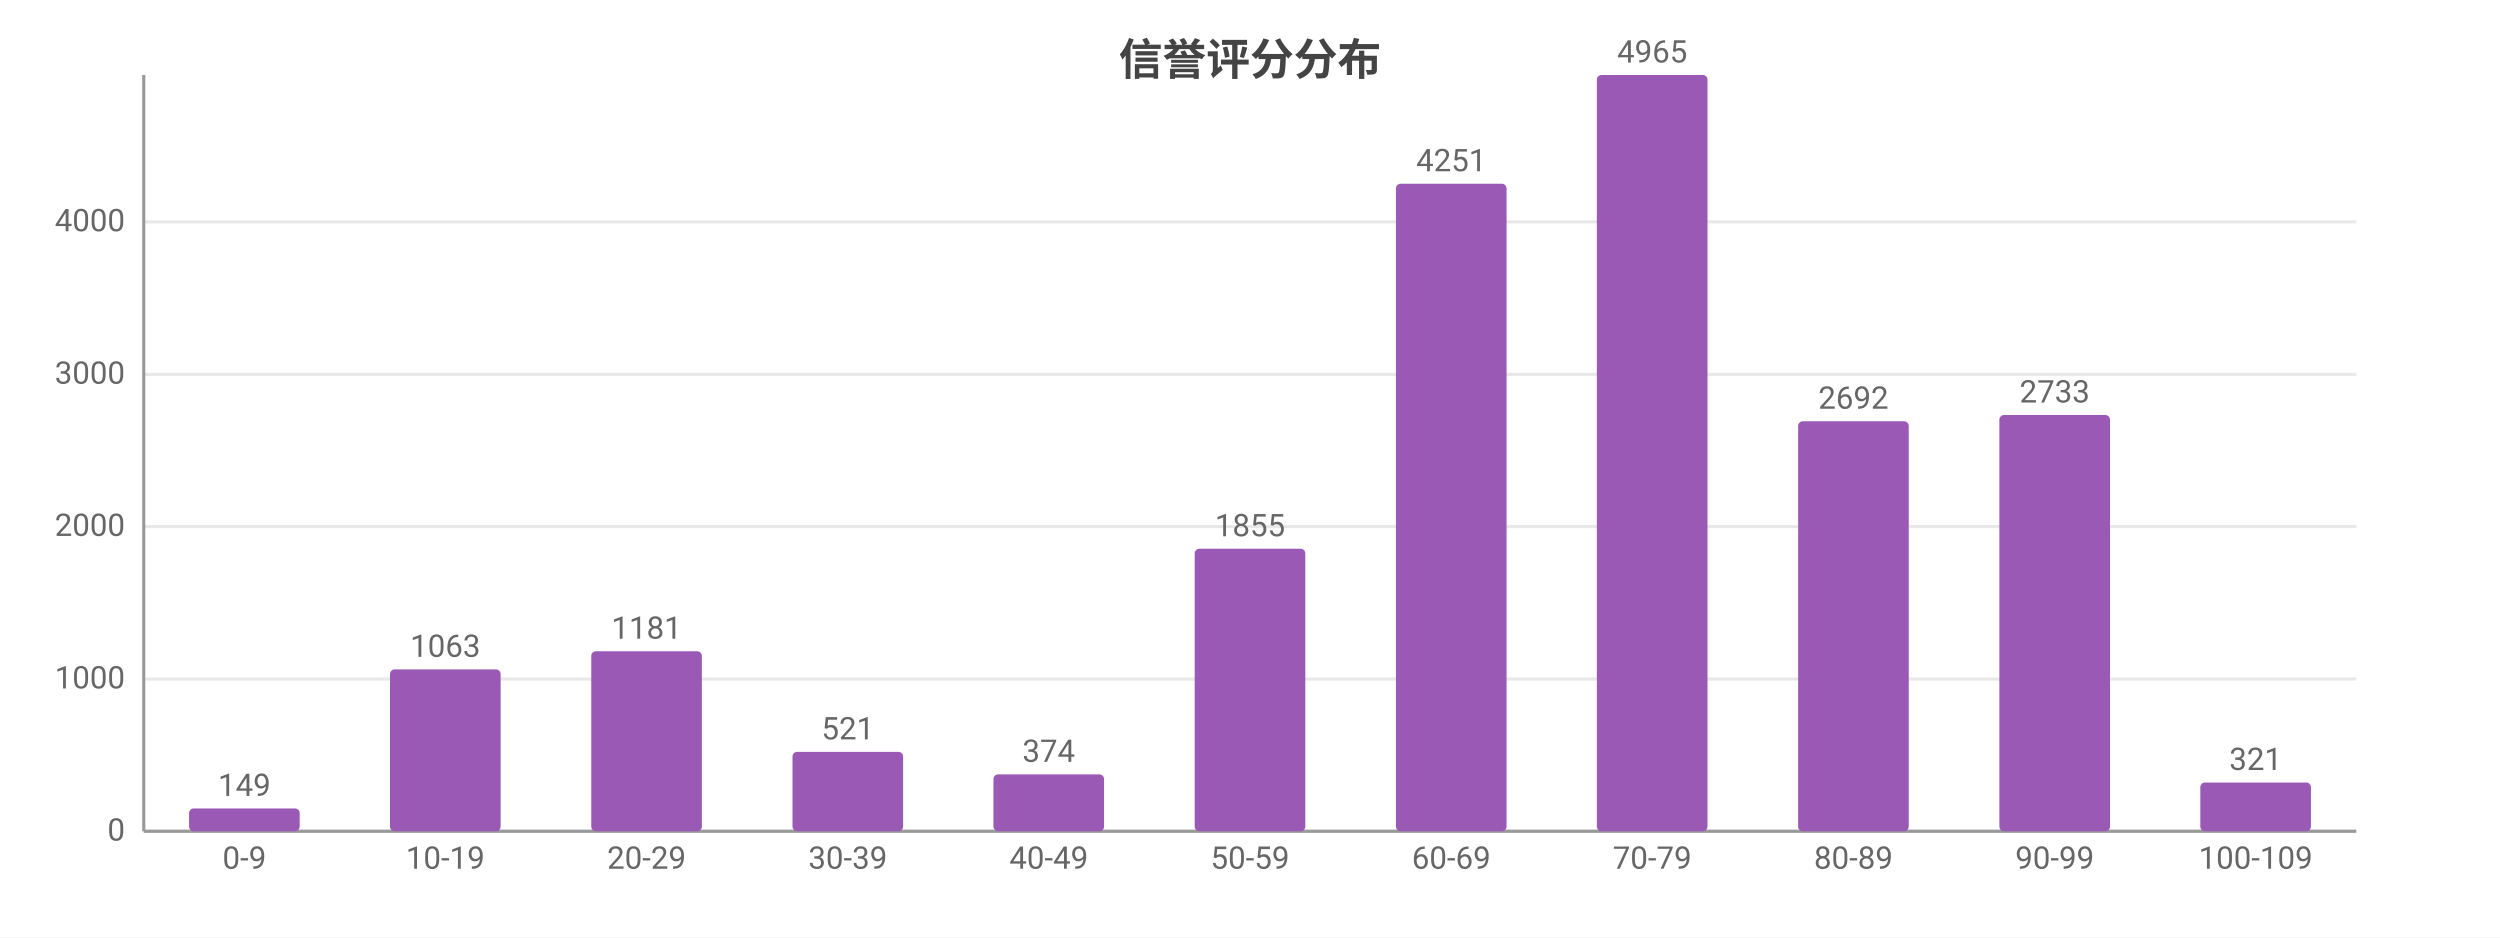
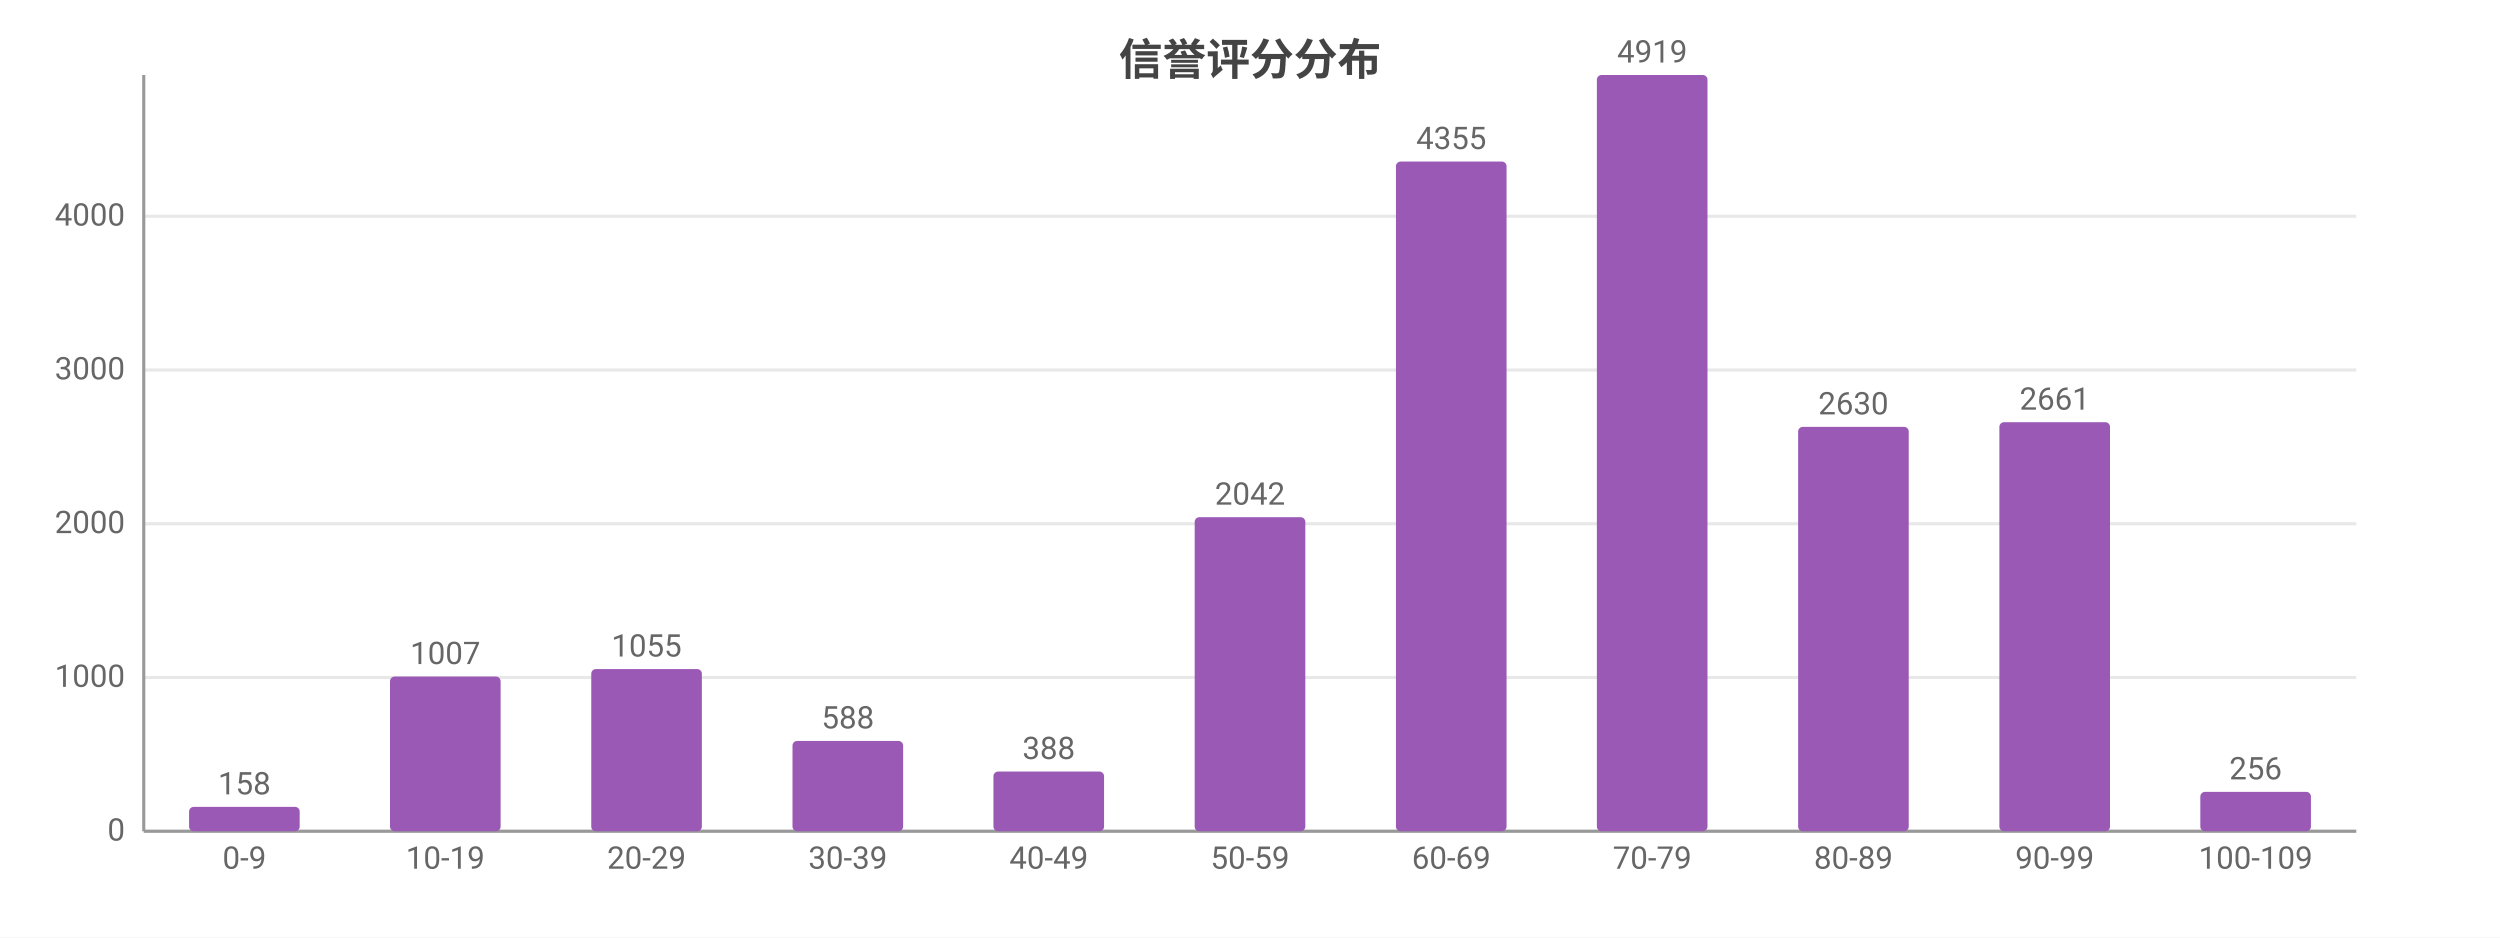
<svg xmlns="http://www.w3.org/2000/svg" width="800" height="300" viewBox="0 0 800 300">
  <rect width="800" height="300" fill="#ffffff" />
  <style>text{font-family:system-ui,-apple-system,'Segoe UI',Roboto,'PingFang SC','Microsoft YaHei','Noto Sans CJK SC',sans-serif}.g{stroke:#e8e8e8;stroke-width:1}.a{stroke:#999;stroke-width:1}.t{font-size:10px;fill:#666}.m{font-size:10px;text-anchor:middle;fill:#666}.e{font-size:10px;text-anchor:end;fill:#666}.l{font-size:11px;fill:#333}.tt{font-size:14px;font-weight:600;text-anchor:middle;fill:#444}.em{font-size:13px;text-anchor:middle;fill:#999}</style>
  <text class="tt" x="400.0" y="24">信誉评分分布</text>
  <line class="g" x1="46" y1="266" x2="754" y2="266" />
  <text class="e" x="40" y="269">0</text>
-   <line class="g" x1="46" y1="217.3" x2="754" y2="217.3" />
-   <text class="e" x="40" y="220.3">1000</text>
-   <line class="g" x1="46" y1="168.5" x2="754" y2="168.5" />
-   <text class="e" x="40" y="171.5">2000</text>
-   <line class="g" x1="46" y1="119.8" x2="754" y2="119.8" />
-   <text class="e" x="40" y="122.8">3000</text>
-   <line class="g" x1="46" y1="71.0" x2="754" y2="71.0" />
-   <text class="e" x="40" y="74.0">4000</text>
+   <line class="g" x1="46" y1="216.8" x2="754" y2="216.8" />
+   <text class="e" x="40" y="219.8">1000</text>
+   <line class="g" x1="46" y1="167.6" x2="754" y2="167.6" />
+   <text class="e" x="40" y="170.6">2000</text>
+   <line class="g" x1="46" y1="118.4" x2="754" y2="118.4" />
+   <text class="e" x="40" y="121.4">3000</text>
+   <line class="g" x1="46" y1="69.2" x2="754" y2="69.2" />
+   <text class="e" x="40" y="72.2">4000</text>
  <line class="a" x1="46" y1="24" x2="46" y2="266" />
  <line class="a" x1="46" y1="266" x2="754" y2="266" />
-   <rect x="60.5" y="258.7" width="35.4" height="7.3" fill="#9b59b6" rx="1.5" />
-   <text class="m" x="78.2" y="254.7">149</text>
+   <rect x="60.5" y="258.2" width="35.4" height="7.8" fill="#9b59b6" rx="1.5" />
+   <text class="m" x="78.2" y="254.2">158</text>
  <text class="m" x="78.2" y="278">0-9</text>
-   <rect x="124.8" y="214.2" width="35.4" height="51.8" fill="#9b59b6" rx="1.5" />
-   <text class="m" x="142.5" y="210.2">1063</text>
+   <rect x="124.8" y="216.5" width="35.4" height="49.5" fill="#9b59b6" rx="1.5" />
+   <text class="m" x="142.5" y="212.5">1007</text>
  <text class="m" x="142.5" y="278">10-19</text>
-   <rect x="189.2" y="208.4" width="35.4" height="57.6" fill="#9b59b6" rx="1.5" />
-   <text class="m" x="206.9" y="204.4">1181</text>
+   <rect x="189.2" y="214.1" width="35.4" height="51.9" fill="#9b59b6" rx="1.5" />
+   <text class="m" x="206.9" y="210.1">1055</text>
  <text class="m" x="206.9" y="278">20-29</text>
-   <rect x="253.6" y="240.6" width="35.4" height="25.4" fill="#9b59b6" rx="1.5" />
-   <text class="m" x="271.3" y="236.6">521</text>
+   <rect x="253.6" y="237.1" width="35.4" height="28.9" fill="#9b59b6" rx="1.5" />
+   <text class="m" x="271.3" y="233.1">588</text>
  <text class="m" x="271.3" y="278">30-39</text>
-   <rect x="317.9" y="247.8" width="35.4" height="18.2" fill="#9b59b6" rx="1.5" />
-   <text class="m" x="335.6" y="243.8">374</text>
+   <rect x="317.9" y="246.9" width="35.4" height="19.1" fill="#9b59b6" rx="1.5" />
+   <text class="m" x="335.6" y="242.9">388</text>
  <text class="m" x="335.6" y="278">40-49</text>
-   <rect x="382.3" y="175.6" width="35.4" height="90.4" fill="#9b59b6" rx="1.5" />
-   <text class="m" x="400" y="171.6">1855</text>
+   <rect x="382.3" y="165.5" width="35.4" height="100.5" fill="#9b59b6" rx="1.5" />
+   <text class="m" x="400" y="161.5">2042</text>
  <text class="m" x="400" y="278">50-59</text>
-   <rect x="446.7" y="58.8" width="35.4" height="207.2" fill="#9b59b6" rx="1.5" />
-   <text class="m" x="464.4" y="54.8">4251</text>
+   <rect x="446.7" y="51.7" width="35.4" height="214.3" fill="#9b59b6" rx="1.5" />
+   <text class="m" x="464.4" y="47.7">4355</text>
  <text class="m" x="464.4" y="278">60-69</text>
  <rect x="511.0" y="24" width="35.4" height="242" fill="#9b59b6" rx="1.5" />
-   <text class="m" x="528.7" y="20">4965</text>
+   <text class="m" x="528.7" y="20">4919</text>
  <text class="m" x="528.7" y="278">70-79</text>
-   <rect x="575.4" y="134.8" width="35.4" height="131.2" fill="#9b59b6" rx="1.5" />
-   <text class="m" x="593.1" y="130.8">2692</text>
+   <rect x="575.4" y="136.6" width="35.4" height="129.4" fill="#9b59b6" rx="1.5" />
+   <text class="m" x="593.1" y="132.6">2630</text>
  <text class="m" x="593.1" y="278">80-89</text>
-   <rect x="639.8" y="132.8" width="35.4" height="133.2" fill="#9b59b6" rx="1.5" />
-   <text class="m" x="657.5" y="128.8">2733</text>
+   <rect x="639.8" y="135.1" width="35.4" height="130.9" fill="#9b59b6" rx="1.5" />
+   <text class="m" x="657.5" y="131.1">2661</text>
  <text class="m" x="657.5" y="278">90-99</text>
-   <rect x="704.1" y="250.4" width="35.4" height="15.6" fill="#9b59b6" rx="1.5" />
-   <text class="m" x="721.8" y="246.4">321</text>
+   <rect x="704.1" y="253.4" width="35.4" height="12.6" fill="#9b59b6" rx="1.5" />
+   <text class="m" x="721.8" y="249.4">256</text>
  <text class="m" x="721.8" y="278">100-109</text>
</svg>
